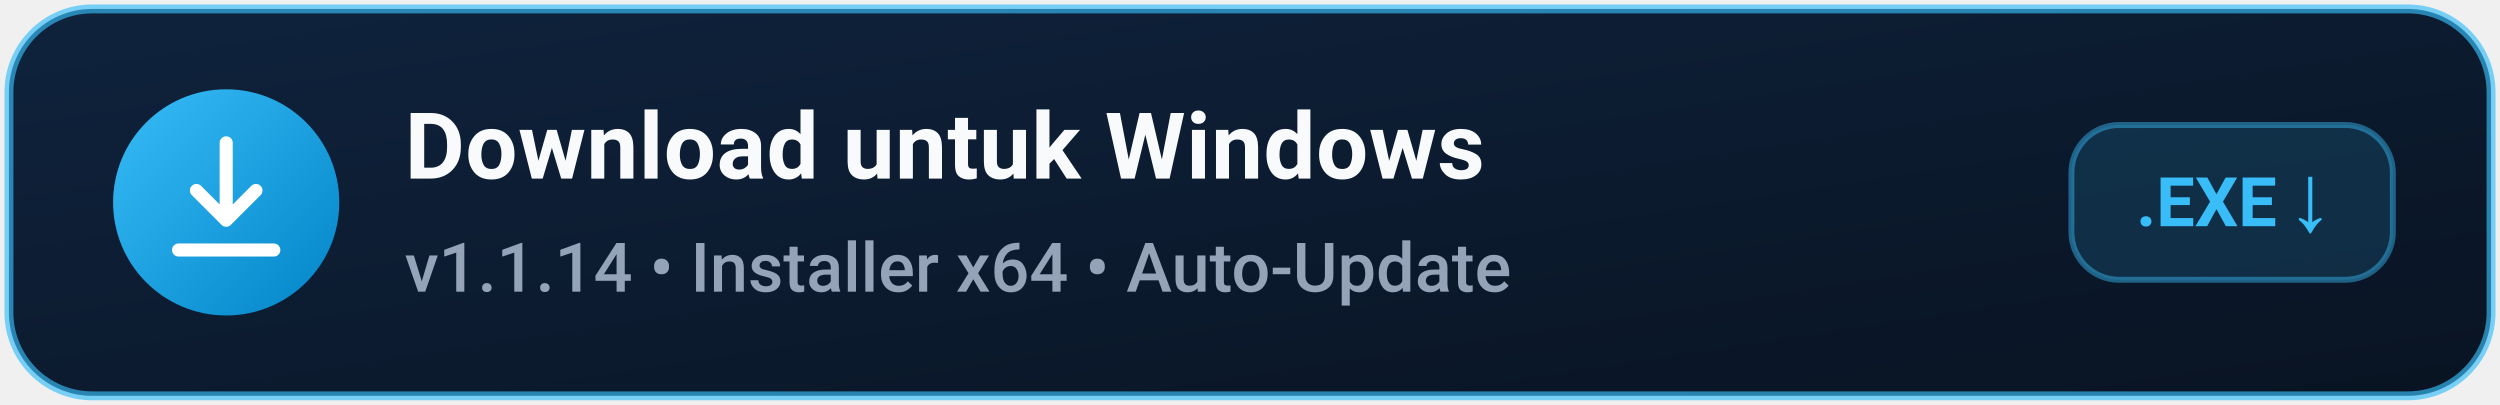
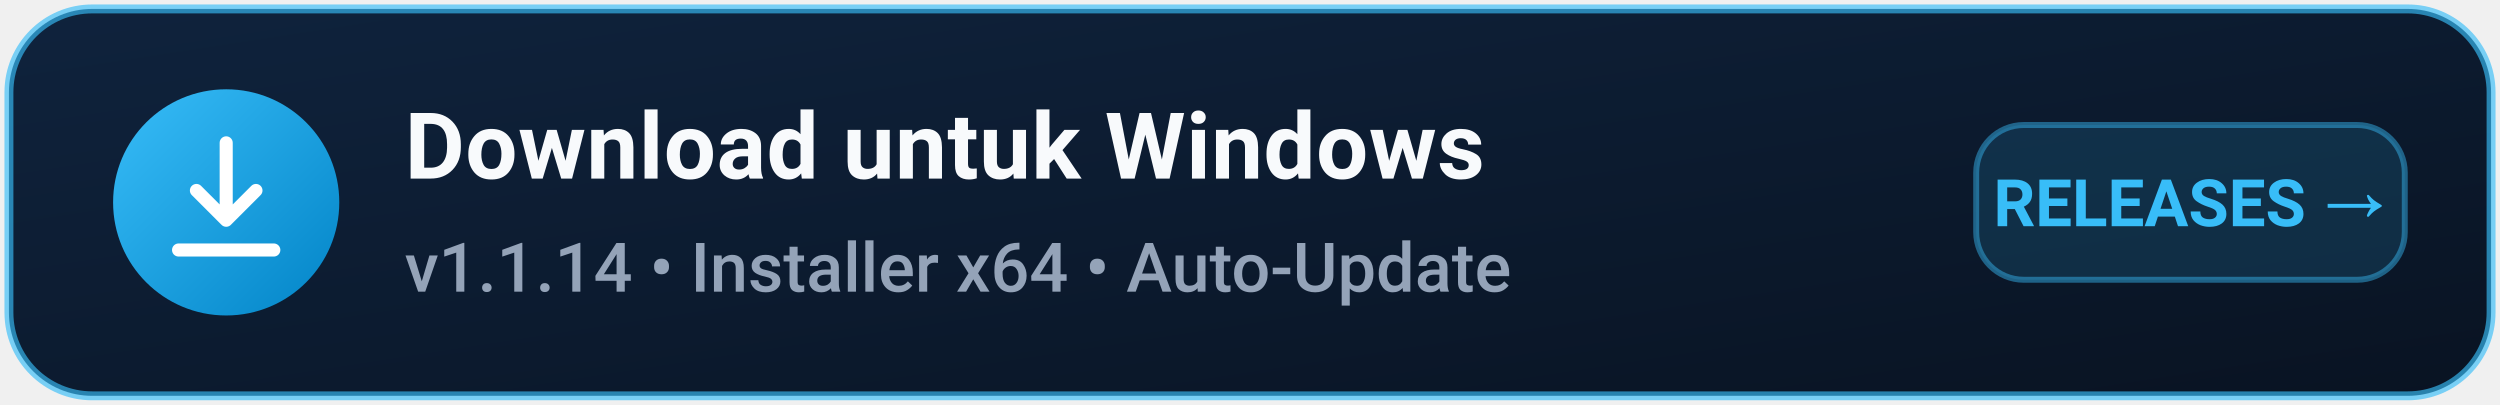
<svg xmlns="http://www.w3.org/2000/svg" viewBox="0 0 420 68" width="420" height="68" role="img" aria-label="Download YouTube Overlay Studio v1.1.14 for Windows">
  <defs>
    <linearGradient id="bgGrad" x1="0%" y1="0%" x2="100%" y2="100%">
      <stop offset="0%" stop-color="#0f233d" />
      <stop offset="100%" stop-color="#091322" />
    </linearGradient>
    <linearGradient id="iconGrad" x1="0%" y1="0%" x2="100%" y2="100%">
      <stop offset="0%" stop-color="#38bdf8" />
      <stop offset="100%" stop-color="#0284c7" />
    </linearGradient>
  </defs>
  <rect x="1.5" y="1.5" width="417" height="65" rx="14" fill="url(#bgGrad)" stroke="#38bdf8" stroke-opacity="0.65" stroke-width="1.5" />
  <circle cx="38" cy="34" r="19" fill="url(#iconGrad)" />
  <path d="M38 24v13m0 0l-5-5m5 5l5-5M30 42h16" fill="none" stroke="#ffffff" stroke-width="2.2" stroke-linecap="round" stroke-linejoin="round" />
  <text x="68" y="30" font-family="Segoe UI, -apple-system, BlinkMacSystemFont, Roboto, Helvetica, Arial, sans-serif" font-size="15.5" font-weight="700" fill="#f8fafc" letter-spacing="0.1">Download untuk Windows</text>
  <text x="68" y="49" font-family="Segoe UI, -apple-system, BlinkMacSystemFont, Roboto, Helvetica, Arial, sans-serif" font-size="11.5" font-weight="500" fill="#94a3b8">v1.1.14  •  Installer x64  •  Auto-Update</text>
-   <rect x="348" y="21" width="54" height="26" rx="8" fill="#38bdf8" fill-opacity="0.14" stroke="#38bdf8" stroke-opacity="0.45" stroke-width="1" />
-   <text x="375" y="38" text-anchor="middle" font-family="Segoe UI, -apple-system, BlinkMacSystemFont, Roboto, Helvetica, Arial, sans-serif" font-size="11.5" font-weight="700" fill="#38bdf8">.EXE ↓</text>
+   <rect x="332" y="21" width="72" height="26" rx="8" fill="#38bdf8" fill-opacity="0.14" stroke="#38bdf8" stroke-opacity="0.45" stroke-width="1" />
+   <text x="368" y="38" text-anchor="middle" font-family="Segoe UI, -apple-system, BlinkMacSystemFont, Roboto, Helvetica, Arial, sans-serif" font-size="11" font-weight="700" fill="#38bdf8">RELEASES →</text>
</svg>
